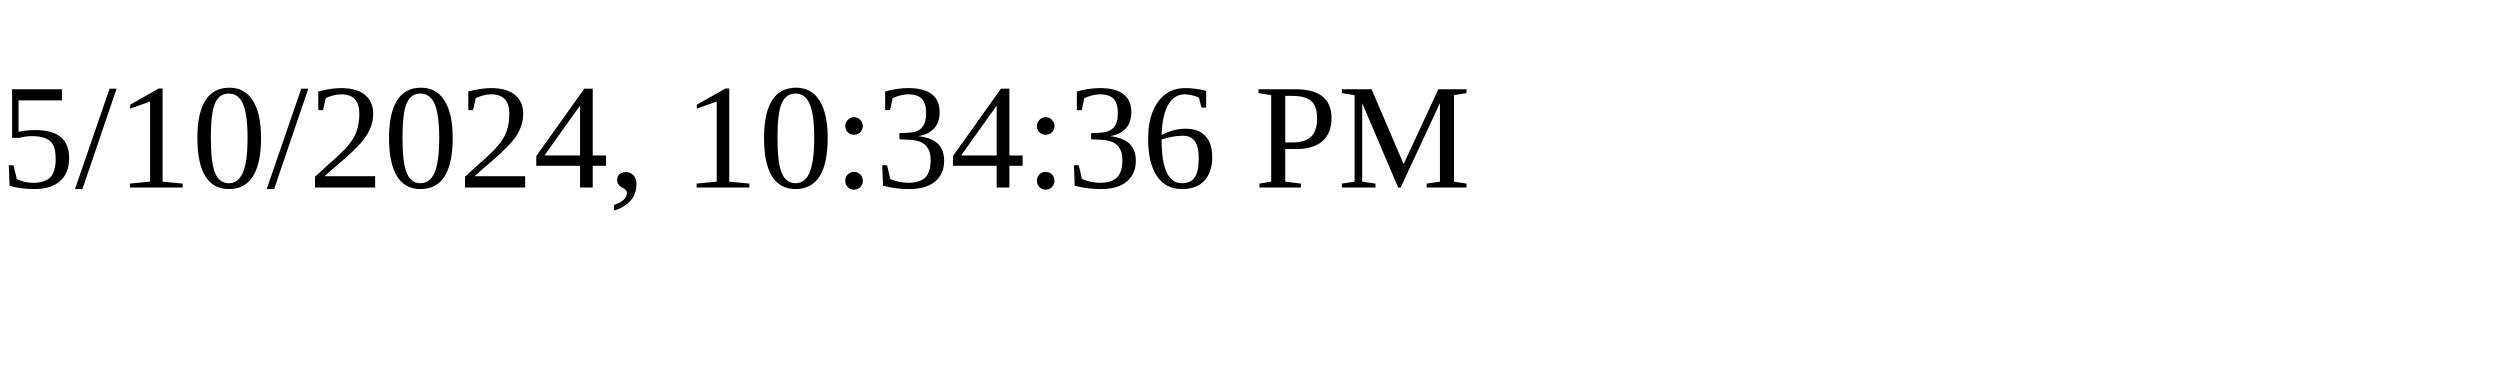
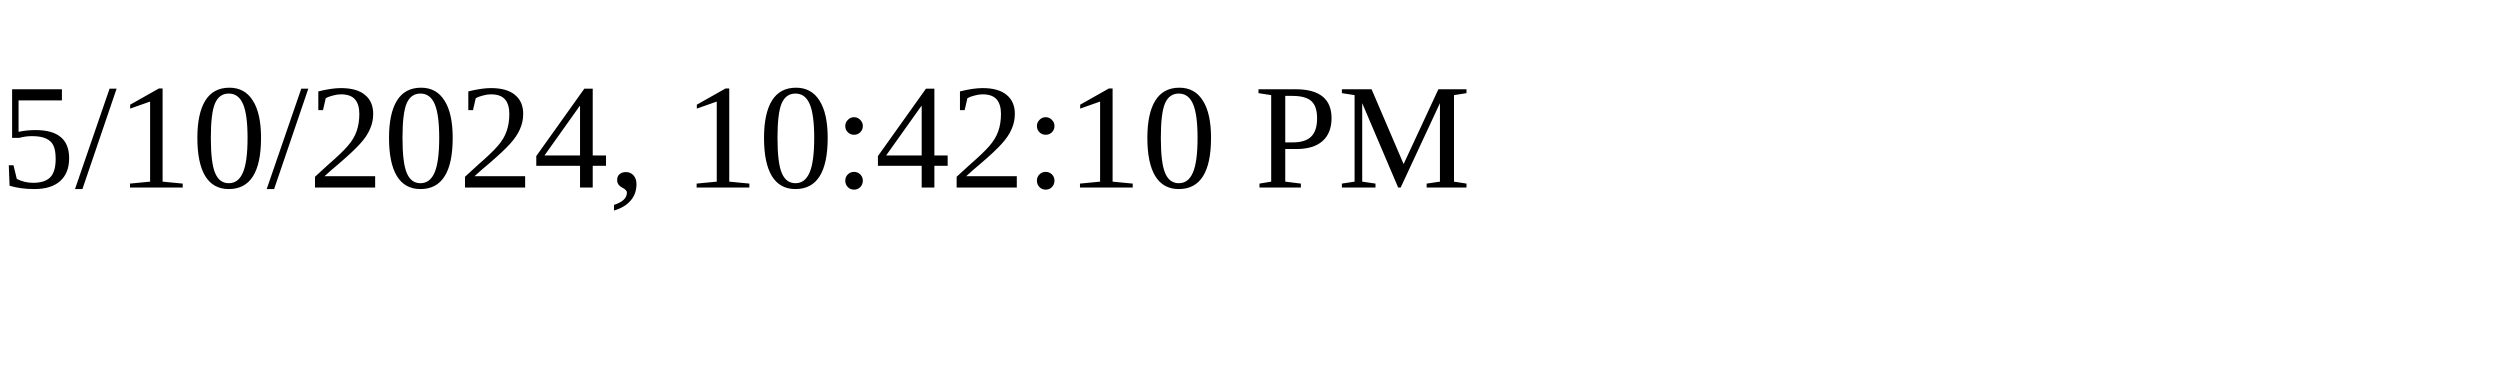
<svg xmlns="http://www.w3.org/2000/svg" height="30" width="200">
-   <text x="0" y="15">5/10/2024, 10:34:36 PM</text>
+   <text x="0" y="15">5/10/2024, 10:42:10 PM</text>
</svg>
